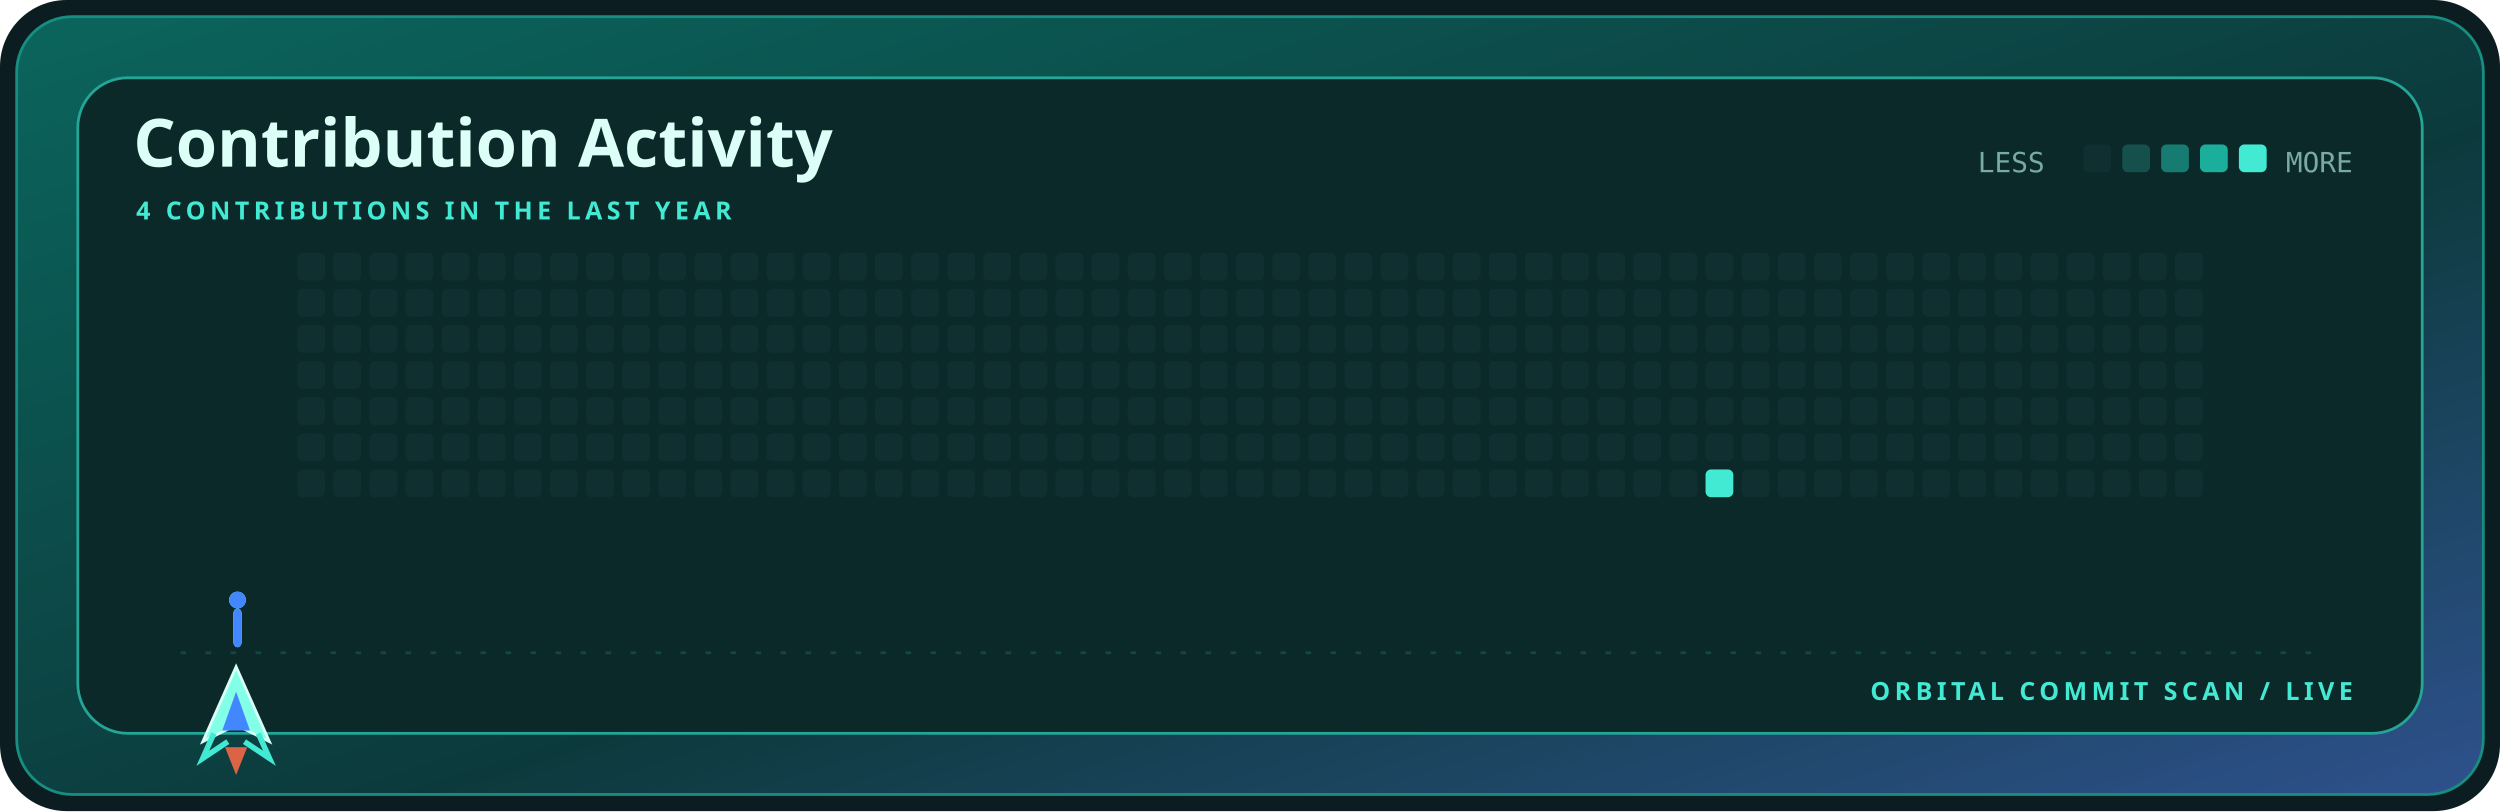
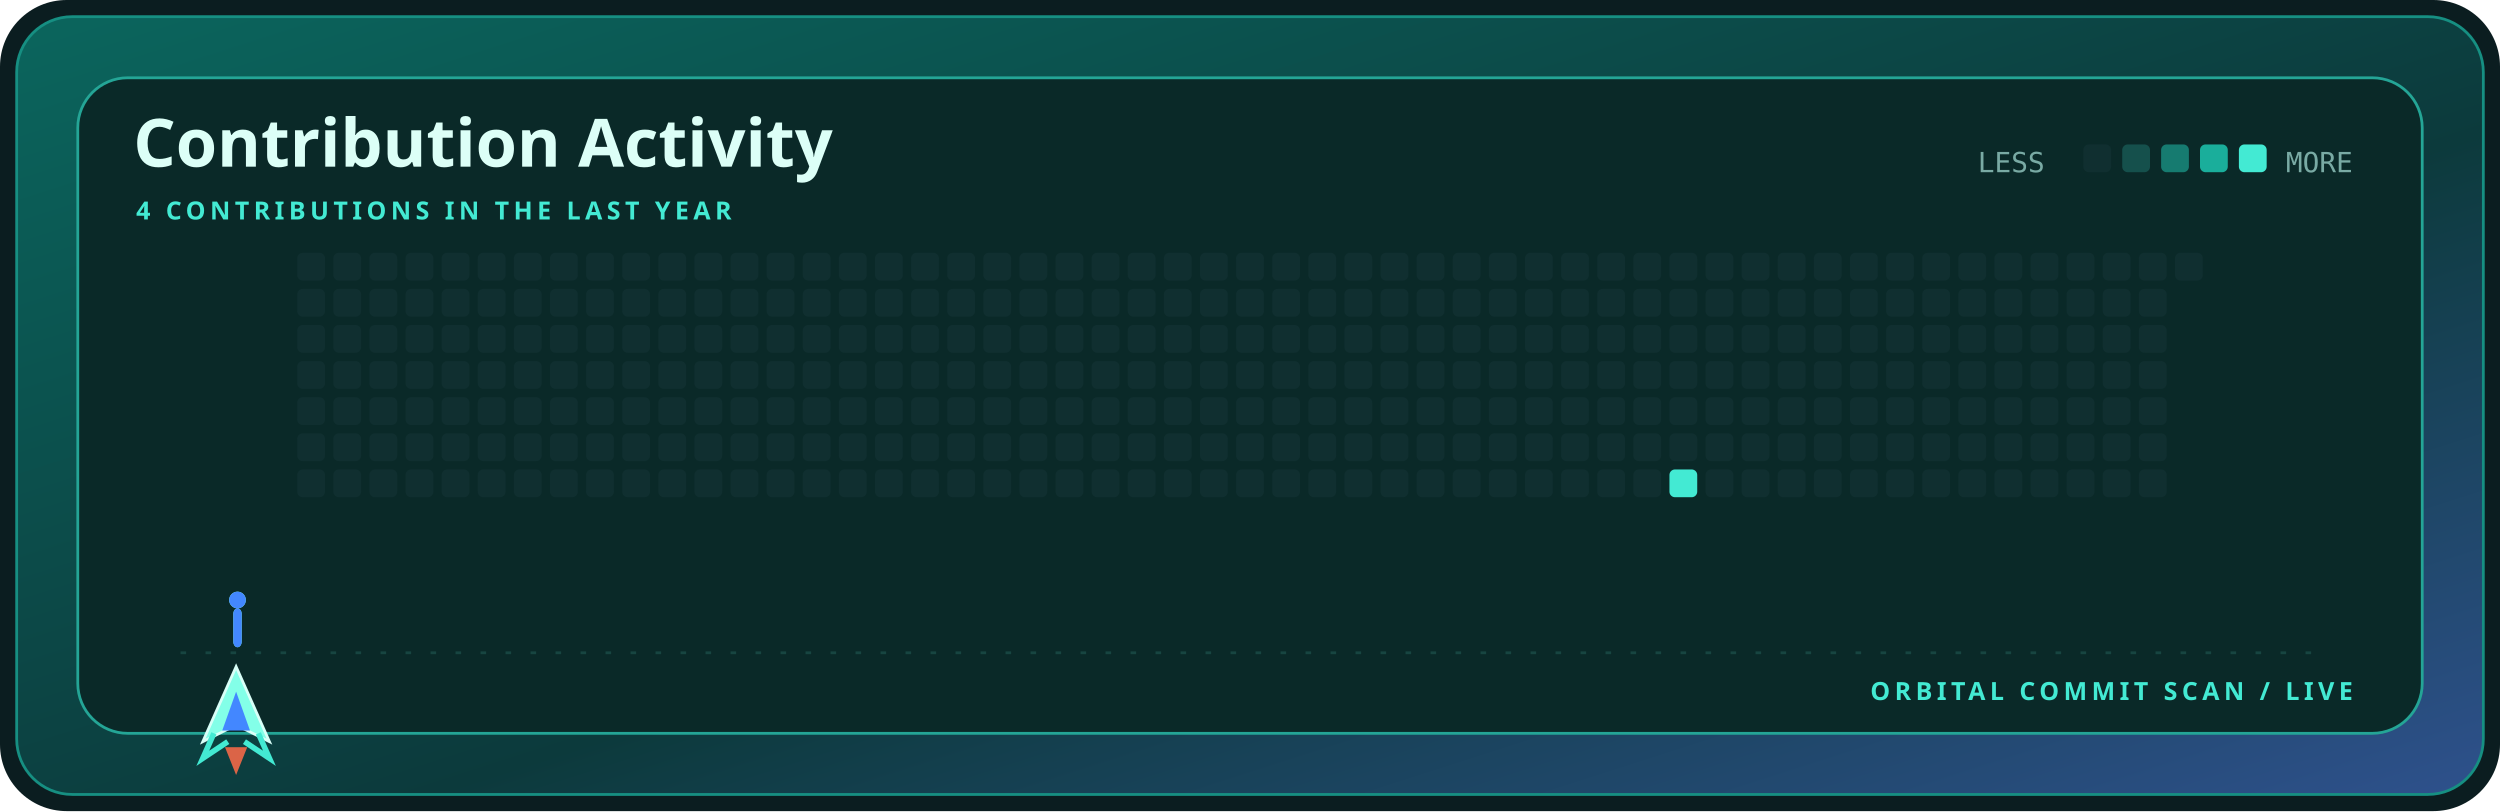
<svg xmlns="http://www.w3.org/2000/svg" width="900" height="292" viewBox="0 0 900 292" role="img" aria-label="Contribution activity for mohyeddin-dvpn">
  <defs>
    <linearGradient id="shell" x1="0" y1="0" x2="1" y2="1">
      <stop stop-color="#0b655d" />
      <stop offset=".58" stop-color="#0c3a3c" />
      <stop offset="1" stop-color="#2e518c" />
    </linearGradient>
    <style>.display{font:700 28px 'Trebuchet MS',sans-serif;fill:#dcfff7}.title{font:700 24px 'Trebuchet MS',sans-serif;fill:#dcfff7}.label{font:700 9px 'Trebuchet MS',sans-serif;fill:#43ead3;letter-spacing:1.6px}.body{font:12px 'Trebuchet MS',sans-serif;fill:#79aaa4}.mono{font:10px ui-monospace,Consolas,monospace;fill:#79aaa4}@media(prefers-reduced-motion:reduce){*{animation:none!important}}.cell{animation:cellIn .55s cubic-bezier(.32,.72,0,1) both}.ship{animation:travel 12s cubic-bezier(.65,0,.35,1) infinite}.shot-a{animation:shoot 1.7s cubic-bezier(.32,.72,0,1) infinite}.shot-b{animation:shoot 1.7s .72s cubic-bezier(.32,.72,0,1) infinite}@keyframes cellIn{from{opacity:0;transform:translateY(5px)}to{opacity:1;transform:translateY(0)}}@keyframes travel{0%,100%{transform:translateX(0)}50%{transform:translateX(715px)}}@keyframes shoot{0%{opacity:0;transform:translateY(0) scaleY(.4)}18%{opacity:1}75%,100%{opacity:0;transform:translateY(-58px) scaleY(1)}}</style>
  </defs>
  <rect width="900" height="292" rx="24" fill="#0b1d20" />
  <rect x="6" y="6" width="888" height="280" rx="20" fill="url(#shell)" stroke="#168f82" />
  <rect x="28" y="28" width="844" height="236" rx="18" fill="#0a2928" stroke="#24a596" />
  <text x="48" y="60" class="title">Contribution Activity</text>
  <text x="49" y="79" class="label">4 CONTRIBUTIONS IN THE LAST YEAR</text>
  <text x="712" y="62" class="mono">LESS</text>
  <rect x="750" y="52" width="10" height="10" rx="2" fill="#102f30" />
  <rect x="764" y="52" width="10" height="10" rx="2" fill="#15504c" />
  <rect x="778" y="52" width="10" height="10" rx="2" fill="#167b70" />
  <rect x="792" y="52" width="10" height="10" rx="2" fill="#1aae9b" />
  <rect x="806" y="52" width="10" height="10" rx="2" fill="#43ead3" />
  <text x="847" y="62" text-anchor="end" class="mono">MORE</text>
  <rect x="107" y="91" width="10" height="10" rx="2" fill="#102f30" class="cell" style="animation-delay:0.000s" />
  <rect x="107" y="104" width="10" height="10" rx="2" fill="#102f30" class="cell" style="animation-delay:0.025s" />
  <rect x="107" y="117" width="10" height="10" rx="2" fill="#102f30" class="cell" style="animation-delay:0.050s" />
  <rect x="107" y="130" width="10" height="10" rx="2" fill="#102f30" class="cell" style="animation-delay:0.075s" />
  <rect x="107" y="143" width="10" height="10" rx="2" fill="#102f30" class="cell" style="animation-delay:0.100s" />
  <rect x="107" y="156" width="10" height="10" rx="2" fill="#102f30" class="cell" style="animation-delay:0.125s" />
  <rect x="107" y="169" width="10" height="10" rx="2" fill="#102f30" class="cell" style="animation-delay:0.150s" />
  <rect x="120" y="91" width="10" height="10" rx="2" fill="#102f30" class="cell" style="animation-delay:0.025s" />
  <rect x="120" y="104" width="10" height="10" rx="2" fill="#102f30" class="cell" style="animation-delay:0.050s" />
  <rect x="120" y="117" width="10" height="10" rx="2" fill="#102f30" class="cell" style="animation-delay:0.075s" />
  <rect x="120" y="130" width="10" height="10" rx="2" fill="#102f30" class="cell" style="animation-delay:0.100s" />
  <rect x="120" y="143" width="10" height="10" rx="2" fill="#102f30" class="cell" style="animation-delay:0.125s" />
  <rect x="120" y="156" width="10" height="10" rx="2" fill="#102f30" class="cell" style="animation-delay:0.150s" />
  <rect x="120" y="169" width="10" height="10" rx="2" fill="#102f30" class="cell" style="animation-delay:0.175s" />
  <rect x="133" y="91" width="10" height="10" rx="2" fill="#102f30" class="cell" style="animation-delay:0.050s" />
  <rect x="133" y="104" width="10" height="10" rx="2" fill="#102f30" class="cell" style="animation-delay:0.075s" />
  <rect x="133" y="117" width="10" height="10" rx="2" fill="#102f30" class="cell" style="animation-delay:0.100s" />
  <rect x="133" y="130" width="10" height="10" rx="2" fill="#102f30" class="cell" style="animation-delay:0.125s" />
  <rect x="133" y="143" width="10" height="10" rx="2" fill="#102f30" class="cell" style="animation-delay:0.150s" />
  <rect x="133" y="156" width="10" height="10" rx="2" fill="#102f30" class="cell" style="animation-delay:0.175s" />
  <rect x="133" y="169" width="10" height="10" rx="2" fill="#102f30" class="cell" style="animation-delay:0.200s" />
  <rect x="146" y="91" width="10" height="10" rx="2" fill="#102f30" class="cell" style="animation-delay:0.075s" />
  <rect x="146" y="104" width="10" height="10" rx="2" fill="#102f30" class="cell" style="animation-delay:0.100s" />
  <rect x="146" y="117" width="10" height="10" rx="2" fill="#102f30" class="cell" style="animation-delay:0.125s" />
  <rect x="146" y="130" width="10" height="10" rx="2" fill="#102f30" class="cell" style="animation-delay:0.150s" />
  <rect x="146" y="143" width="10" height="10" rx="2" fill="#102f30" class="cell" style="animation-delay:0.175s" />
  <rect x="146" y="156" width="10" height="10" rx="2" fill="#102f30" class="cell" style="animation-delay:0.200s" />
  <rect x="146" y="169" width="10" height="10" rx="2" fill="#102f30" class="cell" style="animation-delay:0.225s" />
  <rect x="159" y="91" width="10" height="10" rx="2" fill="#102f30" class="cell" style="animation-delay:0.100s" />
  <rect x="159" y="104" width="10" height="10" rx="2" fill="#102f30" class="cell" style="animation-delay:0.125s" />
  <rect x="159" y="117" width="10" height="10" rx="2" fill="#102f30" class="cell" style="animation-delay:0.150s" />
  <rect x="159" y="130" width="10" height="10" rx="2" fill="#102f30" class="cell" style="animation-delay:0.175s" />
  <rect x="159" y="143" width="10" height="10" rx="2" fill="#102f30" class="cell" style="animation-delay:0.200s" />
  <rect x="159" y="156" width="10" height="10" rx="2" fill="#102f30" class="cell" style="animation-delay:0.225s" />
  <rect x="159" y="169" width="10" height="10" rx="2" fill="#102f30" class="cell" style="animation-delay:0.250s" />
  <rect x="172" y="91" width="10" height="10" rx="2" fill="#102f30" class="cell" style="animation-delay:0.125s" />
  <rect x="172" y="104" width="10" height="10" rx="2" fill="#102f30" class="cell" style="animation-delay:0.150s" />
  <rect x="172" y="117" width="10" height="10" rx="2" fill="#102f30" class="cell" style="animation-delay:0.175s" />
  <rect x="172" y="130" width="10" height="10" rx="2" fill="#102f30" class="cell" style="animation-delay:0.200s" />
  <rect x="172" y="143" width="10" height="10" rx="2" fill="#102f30" class="cell" style="animation-delay:0.225s" />
  <rect x="172" y="156" width="10" height="10" rx="2" fill="#102f30" class="cell" style="animation-delay:0.250s" />
  <rect x="172" y="169" width="10" height="10" rx="2" fill="#102f30" class="cell" style="animation-delay:0.275s" />
  <rect x="185" y="91" width="10" height="10" rx="2" fill="#102f30" class="cell" style="animation-delay:0.150s" />
  <rect x="185" y="104" width="10" height="10" rx="2" fill="#102f30" class="cell" style="animation-delay:0.175s" />
  <rect x="185" y="117" width="10" height="10" rx="2" fill="#102f30" class="cell" style="animation-delay:0.200s" />
  <rect x="185" y="130" width="10" height="10" rx="2" fill="#102f30" class="cell" style="animation-delay:0.225s" />
  <rect x="185" y="143" width="10" height="10" rx="2" fill="#102f30" class="cell" style="animation-delay:0.250s" />
  <rect x="185" y="156" width="10" height="10" rx="2" fill="#102f30" class="cell" style="animation-delay:0.275s" />
  <rect x="185" y="169" width="10" height="10" rx="2" fill="#102f30" class="cell" style="animation-delay:0.300s" />
  <rect x="198" y="91" width="10" height="10" rx="2" fill="#102f30" class="cell" style="animation-delay:0.175s" />
  <rect x="198" y="104" width="10" height="10" rx="2" fill="#102f30" class="cell" style="animation-delay:0.200s" />
  <rect x="198" y="117" width="10" height="10" rx="2" fill="#102f30" class="cell" style="animation-delay:0.225s" />
  <rect x="198" y="130" width="10" height="10" rx="2" fill="#102f30" class="cell" style="animation-delay:0.250s" />
  <rect x="198" y="143" width="10" height="10" rx="2" fill="#102f30" class="cell" style="animation-delay:0.275s" />
  <rect x="198" y="156" width="10" height="10" rx="2" fill="#102f30" class="cell" style="animation-delay:0.300s" />
  <rect x="198" y="169" width="10" height="10" rx="2" fill="#102f30" class="cell" style="animation-delay:0.325s" />
  <rect x="211" y="91" width="10" height="10" rx="2" fill="#102f30" class="cell" style="animation-delay:0.200s" />
  <rect x="211" y="104" width="10" height="10" rx="2" fill="#102f30" class="cell" style="animation-delay:0.225s" />
  <rect x="211" y="117" width="10" height="10" rx="2" fill="#102f30" class="cell" style="animation-delay:0.250s" />
  <rect x="211" y="130" width="10" height="10" rx="2" fill="#102f30" class="cell" style="animation-delay:0.275s" />
  <rect x="211" y="143" width="10" height="10" rx="2" fill="#102f30" class="cell" style="animation-delay:0.300s" />
  <rect x="211" y="156" width="10" height="10" rx="2" fill="#102f30" class="cell" style="animation-delay:0.325s" />
  <rect x="211" y="169" width="10" height="10" rx="2" fill="#102f30" class="cell" style="animation-delay:0.350s" />
  <rect x="224" y="91" width="10" height="10" rx="2" fill="#102f30" class="cell" style="animation-delay:0.225s" />
  <rect x="224" y="104" width="10" height="10" rx="2" fill="#102f30" class="cell" style="animation-delay:0.250s" />
  <rect x="224" y="117" width="10" height="10" rx="2" fill="#102f30" class="cell" style="animation-delay:0.275s" />
  <rect x="224" y="130" width="10" height="10" rx="2" fill="#102f30" class="cell" style="animation-delay:0.300s" />
  <rect x="224" y="143" width="10" height="10" rx="2" fill="#102f30" class="cell" style="animation-delay:0.325s" />
  <rect x="224" y="156" width="10" height="10" rx="2" fill="#102f30" class="cell" style="animation-delay:0.350s" />
  <rect x="224" y="169" width="10" height="10" rx="2" fill="#102f30" class="cell" style="animation-delay:0.375s" />
  <rect x="237" y="91" width="10" height="10" rx="2" fill="#102f30" class="cell" style="animation-delay:0.250s" />
  <rect x="237" y="104" width="10" height="10" rx="2" fill="#102f30" class="cell" style="animation-delay:0.275s" />
  <rect x="237" y="117" width="10" height="10" rx="2" fill="#102f30" class="cell" style="animation-delay:0.300s" />
  <rect x="237" y="130" width="10" height="10" rx="2" fill="#102f30" class="cell" style="animation-delay:0.325s" />
  <rect x="237" y="143" width="10" height="10" rx="2" fill="#102f30" class="cell" style="animation-delay:0.350s" />
  <rect x="237" y="156" width="10" height="10" rx="2" fill="#102f30" class="cell" style="animation-delay:0.375s" />
  <rect x="237" y="169" width="10" height="10" rx="2" fill="#102f30" class="cell" style="animation-delay:0.400s" />
  <rect x="250" y="91" width="10" height="10" rx="2" fill="#102f30" class="cell" style="animation-delay:0.275s" />
  <rect x="250" y="104" width="10" height="10" rx="2" fill="#102f30" class="cell" style="animation-delay:0.300s" />
  <rect x="250" y="117" width="10" height="10" rx="2" fill="#102f30" class="cell" style="animation-delay:0.325s" />
  <rect x="250" y="130" width="10" height="10" rx="2" fill="#102f30" class="cell" style="animation-delay:0.350s" />
  <rect x="250" y="143" width="10" height="10" rx="2" fill="#102f30" class="cell" style="animation-delay:0.375s" />
  <rect x="250" y="156" width="10" height="10" rx="2" fill="#102f30" class="cell" style="animation-delay:0.400s" />
  <rect x="250" y="169" width="10" height="10" rx="2" fill="#102f30" class="cell" style="animation-delay:0.425s" />
  <rect x="263" y="91" width="10" height="10" rx="2" fill="#102f30" class="cell" style="animation-delay:0.300s" />
  <rect x="263" y="104" width="10" height="10" rx="2" fill="#102f30" class="cell" style="animation-delay:0.325s" />
  <rect x="263" y="117" width="10" height="10" rx="2" fill="#102f30" class="cell" style="animation-delay:0.350s" />
  <rect x="263" y="130" width="10" height="10" rx="2" fill="#102f30" class="cell" style="animation-delay:0.375s" />
  <rect x="263" y="143" width="10" height="10" rx="2" fill="#102f30" class="cell" style="animation-delay:0.400s" />
  <rect x="263" y="156" width="10" height="10" rx="2" fill="#102f30" class="cell" style="animation-delay:0.425s" />
  <rect x="263" y="169" width="10" height="10" rx="2" fill="#102f30" class="cell" style="animation-delay:0.000s" />
  <rect x="276" y="91" width="10" height="10" rx="2" fill="#102f30" class="cell" style="animation-delay:0.325s" />
  <rect x="276" y="104" width="10" height="10" rx="2" fill="#102f30" class="cell" style="animation-delay:0.350s" />
  <rect x="276" y="117" width="10" height="10" rx="2" fill="#102f30" class="cell" style="animation-delay:0.375s" />
  <rect x="276" y="130" width="10" height="10" rx="2" fill="#102f30" class="cell" style="animation-delay:0.400s" />
  <rect x="276" y="143" width="10" height="10" rx="2" fill="#102f30" class="cell" style="animation-delay:0.425s" />
  <rect x="276" y="156" width="10" height="10" rx="2" fill="#102f30" class="cell" style="animation-delay:0.000s" />
  <rect x="276" y="169" width="10" height="10" rx="2" fill="#102f30" class="cell" style="animation-delay:0.025s" />
  <rect x="289" y="91" width="10" height="10" rx="2" fill="#102f30" class="cell" style="animation-delay:0.350s" />
  <rect x="289" y="104" width="10" height="10" rx="2" fill="#102f30" class="cell" style="animation-delay:0.375s" />
  <rect x="289" y="117" width="10" height="10" rx="2" fill="#102f30" class="cell" style="animation-delay:0.400s" />
  <rect x="289" y="130" width="10" height="10" rx="2" fill="#102f30" class="cell" style="animation-delay:0.425s" />
  <rect x="289" y="143" width="10" height="10" rx="2" fill="#102f30" class="cell" style="animation-delay:0.000s" />
  <rect x="289" y="156" width="10" height="10" rx="2" fill="#102f30" class="cell" style="animation-delay:0.025s" />
  <rect x="289" y="169" width="10" height="10" rx="2" fill="#102f30" class="cell" style="animation-delay:0.050s" />
  <rect x="302" y="91" width="10" height="10" rx="2" fill="#102f30" class="cell" style="animation-delay:0.375s" />
  <rect x="302" y="104" width="10" height="10" rx="2" fill="#102f30" class="cell" style="animation-delay:0.400s" />
  <rect x="302" y="117" width="10" height="10" rx="2" fill="#102f30" class="cell" style="animation-delay:0.425s" />
  <rect x="302" y="130" width="10" height="10" rx="2" fill="#102f30" class="cell" style="animation-delay:0.000s" />
  <rect x="302" y="143" width="10" height="10" rx="2" fill="#102f30" class="cell" style="animation-delay:0.025s" />
  <rect x="302" y="156" width="10" height="10" rx="2" fill="#102f30" class="cell" style="animation-delay:0.050s" />
  <rect x="302" y="169" width="10" height="10" rx="2" fill="#102f30" class="cell" style="animation-delay:0.075s" />
  <rect x="315" y="91" width="10" height="10" rx="2" fill="#102f30" class="cell" style="animation-delay:0.400s" />
  <rect x="315" y="104" width="10" height="10" rx="2" fill="#102f30" class="cell" style="animation-delay:0.425s" />
  <rect x="315" y="117" width="10" height="10" rx="2" fill="#102f30" class="cell" style="animation-delay:0.000s" />
  <rect x="315" y="130" width="10" height="10" rx="2" fill="#102f30" class="cell" style="animation-delay:0.025s" />
  <rect x="315" y="143" width="10" height="10" rx="2" fill="#102f30" class="cell" style="animation-delay:0.050s" />
  <rect x="315" y="156" width="10" height="10" rx="2" fill="#102f30" class="cell" style="animation-delay:0.075s" />
  <rect x="315" y="169" width="10" height="10" rx="2" fill="#102f30" class="cell" style="animation-delay:0.100s" />
  <rect x="328" y="91" width="10" height="10" rx="2" fill="#102f30" class="cell" style="animation-delay:0.425s" />
  <rect x="328" y="104" width="10" height="10" rx="2" fill="#102f30" class="cell" style="animation-delay:0.000s" />
  <rect x="328" y="117" width="10" height="10" rx="2" fill="#102f30" class="cell" style="animation-delay:0.025s" />
  <rect x="328" y="130" width="10" height="10" rx="2" fill="#102f30" class="cell" style="animation-delay:0.050s" />
  <rect x="328" y="143" width="10" height="10" rx="2" fill="#102f30" class="cell" style="animation-delay:0.075s" />
  <rect x="328" y="156" width="10" height="10" rx="2" fill="#102f30" class="cell" style="animation-delay:0.100s" />
  <rect x="328" y="169" width="10" height="10" rx="2" fill="#102f30" class="cell" style="animation-delay:0.125s" />
  <rect x="341" y="91" width="10" height="10" rx="2" fill="#102f30" class="cell" style="animation-delay:0.000s" />
  <rect x="341" y="104" width="10" height="10" rx="2" fill="#102f30" class="cell" style="animation-delay:0.025s" />
  <rect x="341" y="117" width="10" height="10" rx="2" fill="#102f30" class="cell" style="animation-delay:0.050s" />
  <rect x="341" y="130" width="10" height="10" rx="2" fill="#102f30" class="cell" style="animation-delay:0.075s" />
  <rect x="341" y="143" width="10" height="10" rx="2" fill="#102f30" class="cell" style="animation-delay:0.100s" />
  <rect x="341" y="156" width="10" height="10" rx="2" fill="#102f30" class="cell" style="animation-delay:0.125s" />
  <rect x="341" y="169" width="10" height="10" rx="2" fill="#102f30" class="cell" style="animation-delay:0.150s" />
  <rect x="354" y="91" width="10" height="10" rx="2" fill="#102f30" class="cell" style="animation-delay:0.025s" />
  <rect x="354" y="104" width="10" height="10" rx="2" fill="#102f30" class="cell" style="animation-delay:0.050s" />
  <rect x="354" y="117" width="10" height="10" rx="2" fill="#102f30" class="cell" style="animation-delay:0.075s" />
  <rect x="354" y="130" width="10" height="10" rx="2" fill="#102f30" class="cell" style="animation-delay:0.100s" />
  <rect x="354" y="143" width="10" height="10" rx="2" fill="#102f30" class="cell" style="animation-delay:0.125s" />
  <rect x="354" y="156" width="10" height="10" rx="2" fill="#102f30" class="cell" style="animation-delay:0.150s" />
  <rect x="354" y="169" width="10" height="10" rx="2" fill="#102f30" class="cell" style="animation-delay:0.175s" />
  <rect x="367" y="91" width="10" height="10" rx="2" fill="#102f30" class="cell" style="animation-delay:0.050s" />
  <rect x="367" y="104" width="10" height="10" rx="2" fill="#102f30" class="cell" style="animation-delay:0.075s" />
  <rect x="367" y="117" width="10" height="10" rx="2" fill="#102f30" class="cell" style="animation-delay:0.100s" />
  <rect x="367" y="130" width="10" height="10" rx="2" fill="#102f30" class="cell" style="animation-delay:0.125s" />
  <rect x="367" y="143" width="10" height="10" rx="2" fill="#102f30" class="cell" style="animation-delay:0.150s" />
  <rect x="367" y="156" width="10" height="10" rx="2" fill="#102f30" class="cell" style="animation-delay:0.175s" />
  <rect x="367" y="169" width="10" height="10" rx="2" fill="#102f30" class="cell" style="animation-delay:0.200s" />
  <rect x="380" y="91" width="10" height="10" rx="2" fill="#102f30" class="cell" style="animation-delay:0.075s" />
  <rect x="380" y="104" width="10" height="10" rx="2" fill="#102f30" class="cell" style="animation-delay:0.100s" />
  <rect x="380" y="117" width="10" height="10" rx="2" fill="#102f30" class="cell" style="animation-delay:0.125s" />
  <rect x="380" y="130" width="10" height="10" rx="2" fill="#102f30" class="cell" style="animation-delay:0.150s" />
  <rect x="380" y="143" width="10" height="10" rx="2" fill="#102f30" class="cell" style="animation-delay:0.175s" />
  <rect x="380" y="156" width="10" height="10" rx="2" fill="#102f30" class="cell" style="animation-delay:0.200s" />
  <rect x="380" y="169" width="10" height="10" rx="2" fill="#102f30" class="cell" style="animation-delay:0.225s" />
  <rect x="393" y="91" width="10" height="10" rx="2" fill="#102f30" class="cell" style="animation-delay:0.100s" />
  <rect x="393" y="104" width="10" height="10" rx="2" fill="#102f30" class="cell" style="animation-delay:0.125s" />
  <rect x="393" y="117" width="10" height="10" rx="2" fill="#102f30" class="cell" style="animation-delay:0.150s" />
  <rect x="393" y="130" width="10" height="10" rx="2" fill="#102f30" class="cell" style="animation-delay:0.175s" />
  <rect x="393" y="143" width="10" height="10" rx="2" fill="#102f30" class="cell" style="animation-delay:0.200s" />
  <rect x="393" y="156" width="10" height="10" rx="2" fill="#102f30" class="cell" style="animation-delay:0.225s" />
  <rect x="393" y="169" width="10" height="10" rx="2" fill="#102f30" class="cell" style="animation-delay:0.250s" />
  <rect x="406" y="91" width="10" height="10" rx="2" fill="#102f30" class="cell" style="animation-delay:0.125s" />
  <rect x="406" y="104" width="10" height="10" rx="2" fill="#102f30" class="cell" style="animation-delay:0.150s" />
  <rect x="406" y="117" width="10" height="10" rx="2" fill="#102f30" class="cell" style="animation-delay:0.175s" />
  <rect x="406" y="130" width="10" height="10" rx="2" fill="#102f30" class="cell" style="animation-delay:0.200s" />
  <rect x="406" y="143" width="10" height="10" rx="2" fill="#102f30" class="cell" style="animation-delay:0.225s" />
  <rect x="406" y="156" width="10" height="10" rx="2" fill="#102f30" class="cell" style="animation-delay:0.250s" />
  <rect x="406" y="169" width="10" height="10" rx="2" fill="#102f30" class="cell" style="animation-delay:0.275s" />
  <rect x="419" y="91" width="10" height="10" rx="2" fill="#102f30" class="cell" style="animation-delay:0.150s" />
  <rect x="419" y="104" width="10" height="10" rx="2" fill="#102f30" class="cell" style="animation-delay:0.175s" />
  <rect x="419" y="117" width="10" height="10" rx="2" fill="#102f30" class="cell" style="animation-delay:0.200s" />
  <rect x="419" y="130" width="10" height="10" rx="2" fill="#102f30" class="cell" style="animation-delay:0.225s" />
  <rect x="419" y="143" width="10" height="10" rx="2" fill="#102f30" class="cell" style="animation-delay:0.250s" />
  <rect x="419" y="156" width="10" height="10" rx="2" fill="#102f30" class="cell" style="animation-delay:0.275s" />
  <rect x="419" y="169" width="10" height="10" rx="2" fill="#102f30" class="cell" style="animation-delay:0.300s" />
  <rect x="432" y="91" width="10" height="10" rx="2" fill="#102f30" class="cell" style="animation-delay:0.175s" />
  <rect x="432" y="104" width="10" height="10" rx="2" fill="#102f30" class="cell" style="animation-delay:0.200s" />
  <rect x="432" y="117" width="10" height="10" rx="2" fill="#102f30" class="cell" style="animation-delay:0.225s" />
  <rect x="432" y="130" width="10" height="10" rx="2" fill="#102f30" class="cell" style="animation-delay:0.250s" />
  <rect x="432" y="143" width="10" height="10" rx="2" fill="#102f30" class="cell" style="animation-delay:0.275s" />
  <rect x="432" y="156" width="10" height="10" rx="2" fill="#102f30" class="cell" style="animation-delay:0.300s" />
  <rect x="432" y="169" width="10" height="10" rx="2" fill="#102f30" class="cell" style="animation-delay:0.325s" />
  <rect x="445" y="91" width="10" height="10" rx="2" fill="#102f30" class="cell" style="animation-delay:0.200s" />
  <rect x="445" y="104" width="10" height="10" rx="2" fill="#102f30" class="cell" style="animation-delay:0.225s" />
  <rect x="445" y="117" width="10" height="10" rx="2" fill="#102f30" class="cell" style="animation-delay:0.250s" />
  <rect x="445" y="130" width="10" height="10" rx="2" fill="#102f30" class="cell" style="animation-delay:0.275s" />
  <rect x="445" y="143" width="10" height="10" rx="2" fill="#102f30" class="cell" style="animation-delay:0.300s" />
  <rect x="445" y="156" width="10" height="10" rx="2" fill="#102f30" class="cell" style="animation-delay:0.325s" />
  <rect x="445" y="169" width="10" height="10" rx="2" fill="#102f30" class="cell" style="animation-delay:0.350s" />
  <rect x="458" y="91" width="10" height="10" rx="2" fill="#102f30" class="cell" style="animation-delay:0.225s" />
  <rect x="458" y="104" width="10" height="10" rx="2" fill="#102f30" class="cell" style="animation-delay:0.250s" />
  <rect x="458" y="117" width="10" height="10" rx="2" fill="#102f30" class="cell" style="animation-delay:0.275s" />
  <rect x="458" y="130" width="10" height="10" rx="2" fill="#102f30" class="cell" style="animation-delay:0.300s" />
  <rect x="458" y="143" width="10" height="10" rx="2" fill="#102f30" class="cell" style="animation-delay:0.325s" />
  <rect x="458" y="156" width="10" height="10" rx="2" fill="#102f30" class="cell" style="animation-delay:0.350s" />
  <rect x="458" y="169" width="10" height="10" rx="2" fill="#102f30" class="cell" style="animation-delay:0.375s" />
  <rect x="471" y="91" width="10" height="10" rx="2" fill="#102f30" class="cell" style="animation-delay:0.250s" />
  <rect x="471" y="104" width="10" height="10" rx="2" fill="#102f30" class="cell" style="animation-delay:0.275s" />
  <rect x="471" y="117" width="10" height="10" rx="2" fill="#102f30" class="cell" style="animation-delay:0.300s" />
  <rect x="471" y="130" width="10" height="10" rx="2" fill="#102f30" class="cell" style="animation-delay:0.325s" />
  <rect x="471" y="143" width="10" height="10" rx="2" fill="#102f30" class="cell" style="animation-delay:0.350s" />
  <rect x="471" y="156" width="10" height="10" rx="2" fill="#102f30" class="cell" style="animation-delay:0.375s" />
  <rect x="471" y="169" width="10" height="10" rx="2" fill="#102f30" class="cell" style="animation-delay:0.400s" />
  <rect x="484" y="91" width="10" height="10" rx="2" fill="#102f30" class="cell" style="animation-delay:0.275s" />
  <rect x="484" y="104" width="10" height="10" rx="2" fill="#102f30" class="cell" style="animation-delay:0.300s" />
  <rect x="484" y="117" width="10" height="10" rx="2" fill="#102f30" class="cell" style="animation-delay:0.325s" />
  <rect x="484" y="130" width="10" height="10" rx="2" fill="#102f30" class="cell" style="animation-delay:0.350s" />
  <rect x="484" y="143" width="10" height="10" rx="2" fill="#102f30" class="cell" style="animation-delay:0.375s" />
  <rect x="484" y="156" width="10" height="10" rx="2" fill="#102f30" class="cell" style="animation-delay:0.400s" />
  <rect x="484" y="169" width="10" height="10" rx="2" fill="#102f30" class="cell" style="animation-delay:0.425s" />
  <rect x="497" y="91" width="10" height="10" rx="2" fill="#102f30" class="cell" style="animation-delay:0.300s" />
  <rect x="497" y="104" width="10" height="10" rx="2" fill="#102f30" class="cell" style="animation-delay:0.325s" />
  <rect x="497" y="117" width="10" height="10" rx="2" fill="#102f30" class="cell" style="animation-delay:0.350s" />
  <rect x="497" y="130" width="10" height="10" rx="2" fill="#102f30" class="cell" style="animation-delay:0.375s" />
  <rect x="497" y="143" width="10" height="10" rx="2" fill="#102f30" class="cell" style="animation-delay:0.400s" />
  <rect x="497" y="156" width="10" height="10" rx="2" fill="#102f30" class="cell" style="animation-delay:0.425s" />
  <rect x="497" y="169" width="10" height="10" rx="2" fill="#102f30" class="cell" style="animation-delay:0.000s" />
  <rect x="510" y="91" width="10" height="10" rx="2" fill="#102f30" class="cell" style="animation-delay:0.325s" />
  <rect x="510" y="104" width="10" height="10" rx="2" fill="#102f30" class="cell" style="animation-delay:0.350s" />
  <rect x="510" y="117" width="10" height="10" rx="2" fill="#102f30" class="cell" style="animation-delay:0.375s" />
  <rect x="510" y="130" width="10" height="10" rx="2" fill="#102f30" class="cell" style="animation-delay:0.400s" />
  <rect x="510" y="143" width="10" height="10" rx="2" fill="#102f30" class="cell" style="animation-delay:0.425s" />
  <rect x="510" y="156" width="10" height="10" rx="2" fill="#102f30" class="cell" style="animation-delay:0.000s" />
  <rect x="510" y="169" width="10" height="10" rx="2" fill="#102f30" class="cell" style="animation-delay:0.025s" />
  <rect x="523" y="91" width="10" height="10" rx="2" fill="#102f30" class="cell" style="animation-delay:0.350s" />
  <rect x="523" y="104" width="10" height="10" rx="2" fill="#102f30" class="cell" style="animation-delay:0.375s" />
  <rect x="523" y="117" width="10" height="10" rx="2" fill="#102f30" class="cell" style="animation-delay:0.400s" />
  <rect x="523" y="130" width="10" height="10" rx="2" fill="#102f30" class="cell" style="animation-delay:0.425s" />
  <rect x="523" y="143" width="10" height="10" rx="2" fill="#102f30" class="cell" style="animation-delay:0.000s" />
  <rect x="523" y="156" width="10" height="10" rx="2" fill="#102f30" class="cell" style="animation-delay:0.025s" />
  <rect x="523" y="169" width="10" height="10" rx="2" fill="#102f30" class="cell" style="animation-delay:0.050s" />
  <rect x="536" y="91" width="10" height="10" rx="2" fill="#102f30" class="cell" style="animation-delay:0.375s" />
  <rect x="536" y="104" width="10" height="10" rx="2" fill="#102f30" class="cell" style="animation-delay:0.400s" />
  <rect x="536" y="117" width="10" height="10" rx="2" fill="#102f30" class="cell" style="animation-delay:0.425s" />
  <rect x="536" y="130" width="10" height="10" rx="2" fill="#102f30" class="cell" style="animation-delay:0.000s" />
  <rect x="536" y="143" width="10" height="10" rx="2" fill="#102f30" class="cell" style="animation-delay:0.025s" />
  <rect x="536" y="156" width="10" height="10" rx="2" fill="#102f30" class="cell" style="animation-delay:0.050s" />
  <rect x="536" y="169" width="10" height="10" rx="2" fill="#102f30" class="cell" style="animation-delay:0.075s" />
  <rect x="549" y="91" width="10" height="10" rx="2" fill="#102f30" class="cell" style="animation-delay:0.400s" />
  <rect x="549" y="104" width="10" height="10" rx="2" fill="#102f30" class="cell" style="animation-delay:0.425s" />
  <rect x="549" y="117" width="10" height="10" rx="2" fill="#102f30" class="cell" style="animation-delay:0.000s" />
  <rect x="549" y="130" width="10" height="10" rx="2" fill="#102f30" class="cell" style="animation-delay:0.025s" />
  <rect x="549" y="143" width="10" height="10" rx="2" fill="#102f30" class="cell" style="animation-delay:0.050s" />
  <rect x="549" y="156" width="10" height="10" rx="2" fill="#102f30" class="cell" style="animation-delay:0.075s" />
  <rect x="549" y="169" width="10" height="10" rx="2" fill="#102f30" class="cell" style="animation-delay:0.100s" />
  <rect x="562" y="91" width="10" height="10" rx="2" fill="#102f30" class="cell" style="animation-delay:0.425s" />
  <rect x="562" y="104" width="10" height="10" rx="2" fill="#102f30" class="cell" style="animation-delay:0.000s" />
  <rect x="562" y="117" width="10" height="10" rx="2" fill="#102f30" class="cell" style="animation-delay:0.025s" />
  <rect x="562" y="130" width="10" height="10" rx="2" fill="#102f30" class="cell" style="animation-delay:0.050s" />
  <rect x="562" y="143" width="10" height="10" rx="2" fill="#102f30" class="cell" style="animation-delay:0.075s" />
  <rect x="562" y="156" width="10" height="10" rx="2" fill="#102f30" class="cell" style="animation-delay:0.100s" />
  <rect x="562" y="169" width="10" height="10" rx="2" fill="#102f30" class="cell" style="animation-delay:0.125s" />
  <rect x="575" y="91" width="10" height="10" rx="2" fill="#102f30" class="cell" style="animation-delay:0.000s" />
  <rect x="575" y="104" width="10" height="10" rx="2" fill="#102f30" class="cell" style="animation-delay:0.025s" />
  <rect x="575" y="117" width="10" height="10" rx="2" fill="#102f30" class="cell" style="animation-delay:0.050s" />
  <rect x="575" y="130" width="10" height="10" rx="2" fill="#102f30" class="cell" style="animation-delay:0.075s" />
  <rect x="575" y="143" width="10" height="10" rx="2" fill="#102f30" class="cell" style="animation-delay:0.100s" />
  <rect x="575" y="156" width="10" height="10" rx="2" fill="#102f30" class="cell" style="animation-delay:0.125s" />
  <rect x="575" y="169" width="10" height="10" rx="2" fill="#102f30" class="cell" style="animation-delay:0.150s" />
  <rect x="588" y="91" width="10" height="10" rx="2" fill="#102f30" class="cell" style="animation-delay:0.025s" />
  <rect x="588" y="104" width="10" height="10" rx="2" fill="#102f30" class="cell" style="animation-delay:0.050s" />
  <rect x="588" y="117" width="10" height="10" rx="2" fill="#102f30" class="cell" style="animation-delay:0.075s" />
  <rect x="588" y="130" width="10" height="10" rx="2" fill="#102f30" class="cell" style="animation-delay:0.100s" />
  <rect x="588" y="143" width="10" height="10" rx="2" fill="#102f30" class="cell" style="animation-delay:0.125s" />
  <rect x="588" y="156" width="10" height="10" rx="2" fill="#102f30" class="cell" style="animation-delay:0.150s" />
  <rect x="588" y="169" width="10" height="10" rx="2" fill="#102f30" class="cell" style="animation-delay:0.175s" />
  <rect x="601" y="91" width="10" height="10" rx="2" fill="#102f30" class="cell" style="animation-delay:0.050s" />
  <rect x="601" y="104" width="10" height="10" rx="2" fill="#102f30" class="cell" style="animation-delay:0.075s" />
  <rect x="601" y="117" width="10" height="10" rx="2" fill="#102f30" class="cell" style="animation-delay:0.100s" />
  <rect x="601" y="130" width="10" height="10" rx="2" fill="#102f30" class="cell" style="animation-delay:0.125s" />
  <rect x="601" y="143" width="10" height="10" rx="2" fill="#102f30" class="cell" style="animation-delay:0.150s" />
  <rect x="601" y="156" width="10" height="10" rx="2" fill="#102f30" class="cell" style="animation-delay:0.175s" />
-   <rect x="601" y="169" width="10" height="10" rx="2" fill="#102f30" class="cell" style="animation-delay:0.200s" />
+   <rect x="601" y="169" width="10" height="10" rx="2" fill="#43ead3" class="cell" style="animation-delay:0.200s" />
  <rect x="614" y="91" width="10" height="10" rx="2" fill="#102f30" class="cell" style="animation-delay:0.075s" />
  <rect x="614" y="104" width="10" height="10" rx="2" fill="#102f30" class="cell" style="animation-delay:0.100s" />
  <rect x="614" y="117" width="10" height="10" rx="2" fill="#102f30" class="cell" style="animation-delay:0.125s" />
  <rect x="614" y="130" width="10" height="10" rx="2" fill="#102f30" class="cell" style="animation-delay:0.150s" />
  <rect x="614" y="143" width="10" height="10" rx="2" fill="#102f30" class="cell" style="animation-delay:0.175s" />
  <rect x="614" y="156" width="10" height="10" rx="2" fill="#102f30" class="cell" style="animation-delay:0.200s" />
-   <rect x="614" y="169" width="10" height="10" rx="2" fill="#43ead3" class="cell" style="animation-delay:0.225s" />
+   <rect x="614" y="169" width="10" height="10" rx="2" fill="#102f30" class="cell" style="animation-delay:0.225s" />
  <rect x="627" y="91" width="10" height="10" rx="2" fill="#102f30" class="cell" style="animation-delay:0.100s" />
  <rect x="627" y="104" width="10" height="10" rx="2" fill="#102f30" class="cell" style="animation-delay:0.125s" />
  <rect x="627" y="117" width="10" height="10" rx="2" fill="#102f30" class="cell" style="animation-delay:0.150s" />
  <rect x="627" y="130" width="10" height="10" rx="2" fill="#102f30" class="cell" style="animation-delay:0.175s" />
  <rect x="627" y="143" width="10" height="10" rx="2" fill="#102f30" class="cell" style="animation-delay:0.200s" />
  <rect x="627" y="156" width="10" height="10" rx="2" fill="#102f30" class="cell" style="animation-delay:0.225s" />
  <rect x="627" y="169" width="10" height="10" rx="2" fill="#102f30" class="cell" style="animation-delay:0.250s" />
  <rect x="640" y="91" width="10" height="10" rx="2" fill="#102f30" class="cell" style="animation-delay:0.125s" />
  <rect x="640" y="104" width="10" height="10" rx="2" fill="#102f30" class="cell" style="animation-delay:0.150s" />
  <rect x="640" y="117" width="10" height="10" rx="2" fill="#102f30" class="cell" style="animation-delay:0.175s" />
  <rect x="640" y="130" width="10" height="10" rx="2" fill="#102f30" class="cell" style="animation-delay:0.200s" />
  <rect x="640" y="143" width="10" height="10" rx="2" fill="#102f30" class="cell" style="animation-delay:0.225s" />
  <rect x="640" y="156" width="10" height="10" rx="2" fill="#102f30" class="cell" style="animation-delay:0.250s" />
  <rect x="640" y="169" width="10" height="10" rx="2" fill="#102f30" class="cell" style="animation-delay:0.275s" />
  <rect x="653" y="91" width="10" height="10" rx="2" fill="#102f30" class="cell" style="animation-delay:0.150s" />
  <rect x="653" y="104" width="10" height="10" rx="2" fill="#102f30" class="cell" style="animation-delay:0.175s" />
  <rect x="653" y="117" width="10" height="10" rx="2" fill="#102f30" class="cell" style="animation-delay:0.200s" />
  <rect x="653" y="130" width="10" height="10" rx="2" fill="#102f30" class="cell" style="animation-delay:0.225s" />
  <rect x="653" y="143" width="10" height="10" rx="2" fill="#102f30" class="cell" style="animation-delay:0.250s" />
  <rect x="653" y="156" width="10" height="10" rx="2" fill="#102f30" class="cell" style="animation-delay:0.275s" />
  <rect x="653" y="169" width="10" height="10" rx="2" fill="#102f30" class="cell" style="animation-delay:0.300s" />
  <rect x="666" y="91" width="10" height="10" rx="2" fill="#102f30" class="cell" style="animation-delay:0.175s" />
  <rect x="666" y="104" width="10" height="10" rx="2" fill="#102f30" class="cell" style="animation-delay:0.200s" />
  <rect x="666" y="117" width="10" height="10" rx="2" fill="#102f30" class="cell" style="animation-delay:0.225s" />
  <rect x="666" y="130" width="10" height="10" rx="2" fill="#102f30" class="cell" style="animation-delay:0.250s" />
  <rect x="666" y="143" width="10" height="10" rx="2" fill="#102f30" class="cell" style="animation-delay:0.275s" />
  <rect x="666" y="156" width="10" height="10" rx="2" fill="#102f30" class="cell" style="animation-delay:0.300s" />
  <rect x="666" y="169" width="10" height="10" rx="2" fill="#102f30" class="cell" style="animation-delay:0.325s" />
  <rect x="679" y="91" width="10" height="10" rx="2" fill="#102f30" class="cell" style="animation-delay:0.200s" />
  <rect x="679" y="104" width="10" height="10" rx="2" fill="#102f30" class="cell" style="animation-delay:0.225s" />
  <rect x="679" y="117" width="10" height="10" rx="2" fill="#102f30" class="cell" style="animation-delay:0.250s" />
  <rect x="679" y="130" width="10" height="10" rx="2" fill="#102f30" class="cell" style="animation-delay:0.275s" />
  <rect x="679" y="143" width="10" height="10" rx="2" fill="#102f30" class="cell" style="animation-delay:0.300s" />
  <rect x="679" y="156" width="10" height="10" rx="2" fill="#102f30" class="cell" style="animation-delay:0.325s" />
  <rect x="679" y="169" width="10" height="10" rx="2" fill="#102f30" class="cell" style="animation-delay:0.350s" />
  <rect x="692" y="91" width="10" height="10" rx="2" fill="#102f30" class="cell" style="animation-delay:0.225s" />
  <rect x="692" y="104" width="10" height="10" rx="2" fill="#102f30" class="cell" style="animation-delay:0.250s" />
  <rect x="692" y="117" width="10" height="10" rx="2" fill="#102f30" class="cell" style="animation-delay:0.275s" />
  <rect x="692" y="130" width="10" height="10" rx="2" fill="#102f30" class="cell" style="animation-delay:0.300s" />
  <rect x="692" y="143" width="10" height="10" rx="2" fill="#102f30" class="cell" style="animation-delay:0.325s" />
  <rect x="692" y="156" width="10" height="10" rx="2" fill="#102f30" class="cell" style="animation-delay:0.350s" />
  <rect x="692" y="169" width="10" height="10" rx="2" fill="#102f30" class="cell" style="animation-delay:0.375s" />
  <rect x="705" y="91" width="10" height="10" rx="2" fill="#102f30" class="cell" style="animation-delay:0.250s" />
  <rect x="705" y="104" width="10" height="10" rx="2" fill="#102f30" class="cell" style="animation-delay:0.275s" />
  <rect x="705" y="117" width="10" height="10" rx="2" fill="#102f30" class="cell" style="animation-delay:0.300s" />
  <rect x="705" y="130" width="10" height="10" rx="2" fill="#102f30" class="cell" style="animation-delay:0.325s" />
  <rect x="705" y="143" width="10" height="10" rx="2" fill="#102f30" class="cell" style="animation-delay:0.350s" />
  <rect x="705" y="156" width="10" height="10" rx="2" fill="#102f30" class="cell" style="animation-delay:0.375s" />
  <rect x="705" y="169" width="10" height="10" rx="2" fill="#102f30" class="cell" style="animation-delay:0.400s" />
  <rect x="718" y="91" width="10" height="10" rx="2" fill="#102f30" class="cell" style="animation-delay:0.275s" />
  <rect x="718" y="104" width="10" height="10" rx="2" fill="#102f30" class="cell" style="animation-delay:0.300s" />
  <rect x="718" y="117" width="10" height="10" rx="2" fill="#102f30" class="cell" style="animation-delay:0.325s" />
  <rect x="718" y="130" width="10" height="10" rx="2" fill="#102f30" class="cell" style="animation-delay:0.350s" />
  <rect x="718" y="143" width="10" height="10" rx="2" fill="#102f30" class="cell" style="animation-delay:0.375s" />
  <rect x="718" y="156" width="10" height="10" rx="2" fill="#102f30" class="cell" style="animation-delay:0.400s" />
  <rect x="718" y="169" width="10" height="10" rx="2" fill="#102f30" class="cell" style="animation-delay:0.425s" />
  <rect x="731" y="91" width="10" height="10" rx="2" fill="#102f30" class="cell" style="animation-delay:0.300s" />
  <rect x="731" y="104" width="10" height="10" rx="2" fill="#102f30" class="cell" style="animation-delay:0.325s" />
  <rect x="731" y="117" width="10" height="10" rx="2" fill="#102f30" class="cell" style="animation-delay:0.350s" />
  <rect x="731" y="130" width="10" height="10" rx="2" fill="#102f30" class="cell" style="animation-delay:0.375s" />
  <rect x="731" y="143" width="10" height="10" rx="2" fill="#102f30" class="cell" style="animation-delay:0.400s" />
  <rect x="731" y="156" width="10" height="10" rx="2" fill="#102f30" class="cell" style="animation-delay:0.425s" />
  <rect x="731" y="169" width="10" height="10" rx="2" fill="#102f30" class="cell" style="animation-delay:0.000s" />
  <rect x="744" y="91" width="10" height="10" rx="2" fill="#102f30" class="cell" style="animation-delay:0.325s" />
  <rect x="744" y="104" width="10" height="10" rx="2" fill="#102f30" class="cell" style="animation-delay:0.350s" />
  <rect x="744" y="117" width="10" height="10" rx="2" fill="#102f30" class="cell" style="animation-delay:0.375s" />
  <rect x="744" y="130" width="10" height="10" rx="2" fill="#102f30" class="cell" style="animation-delay:0.400s" />
  <rect x="744" y="143" width="10" height="10" rx="2" fill="#102f30" class="cell" style="animation-delay:0.425s" />
  <rect x="744" y="156" width="10" height="10" rx="2" fill="#102f30" class="cell" style="animation-delay:0.000s" />
  <rect x="744" y="169" width="10" height="10" rx="2" fill="#102f30" class="cell" style="animation-delay:0.025s" />
  <rect x="757" y="91" width="10" height="10" rx="2" fill="#102f30" class="cell" style="animation-delay:0.350s" />
  <rect x="757" y="104" width="10" height="10" rx="2" fill="#102f30" class="cell" style="animation-delay:0.375s" />
  <rect x="757" y="117" width="10" height="10" rx="2" fill="#102f30" class="cell" style="animation-delay:0.400s" />
  <rect x="757" y="130" width="10" height="10" rx="2" fill="#102f30" class="cell" style="animation-delay:0.425s" />
  <rect x="757" y="143" width="10" height="10" rx="2" fill="#102f30" class="cell" style="animation-delay:0.000s" />
  <rect x="757" y="156" width="10" height="10" rx="2" fill="#102f30" class="cell" style="animation-delay:0.025s" />
  <rect x="757" y="169" width="10" height="10" rx="2" fill="#102f30" class="cell" style="animation-delay:0.050s" />
  <rect x="770" y="91" width="10" height="10" rx="2" fill="#102f30" class="cell" style="animation-delay:0.375s" />
  <rect x="770" y="104" width="10" height="10" rx="2" fill="#102f30" class="cell" style="animation-delay:0.400s" />
  <rect x="770" y="117" width="10" height="10" rx="2" fill="#102f30" class="cell" style="animation-delay:0.425s" />
  <rect x="770" y="130" width="10" height="10" rx="2" fill="#102f30" class="cell" style="animation-delay:0.000s" />
  <rect x="770" y="143" width="10" height="10" rx="2" fill="#102f30" class="cell" style="animation-delay:0.025s" />
  <rect x="770" y="156" width="10" height="10" rx="2" fill="#102f30" class="cell" style="animation-delay:0.050s" />
  <rect x="770" y="169" width="10" height="10" rx="2" fill="#102f30" class="cell" style="animation-delay:0.075s" />
  <rect x="783" y="91" width="10" height="10" rx="2" fill="#102f30" class="cell" style="animation-delay:0.400s" />
-   <rect x="783" y="104" width="10" height="10" rx="2" fill="#102f30" class="cell" style="animation-delay:0.425s" />
-   <rect x="783" y="117" width="10" height="10" rx="2" fill="#102f30" class="cell" style="animation-delay:0.000s" />
-   <rect x="783" y="130" width="10" height="10" rx="2" fill="#102f30" class="cell" style="animation-delay:0.025s" />
-   <rect x="783" y="143" width="10" height="10" rx="2" fill="#102f30" class="cell" style="animation-delay:0.050s" />
-   <rect x="783" y="156" width="10" height="10" rx="2" fill="#102f30" class="cell" style="animation-delay:0.075s" />
-   <rect x="783" y="169" width="10" height="10" rx="2" fill="#102f30" class="cell" style="animation-delay:0.100s" />
  <path d="M65 235H835" stroke="#174541" stroke-dasharray="2 7" />
  <g class="ship">
    <g transform="translate(72 240)">
      <g class="shot-a">
        <rect x="12" y="-21" width="3" height="14" rx="2" fill="#83ffe8" />
        <circle cx="13.5" cy="-24" r="3" fill="#83ffe8" />
      </g>
      <g class="shot-b">
        <rect x="12" y="-21" width="3" height="14" rx="2" fill="#4387ff" />
        <circle cx="13.5" cy="-24" r="3" fill="#4387ff" />
      </g>
      <path d="M13 0L25 27l-12-6-12 6z" fill="#83ffe8" stroke="#d9fff8" />
      <path d="M13 9L18 23H8z" fill="#4387ff" />
      <path d="M5 24l-4 9 9-6M21 24l4 9-9-6" fill="none" stroke="#43ead3" stroke-width="2" />
      <path d="M9 29l4 10 4-10" fill="#ff6b48" opacity=".85" />
    </g>
  </g>
  <text x="847" y="252" text-anchor="end" class="label">ORBITAL COMMIT SCAN / LIVE</text>
</svg>
